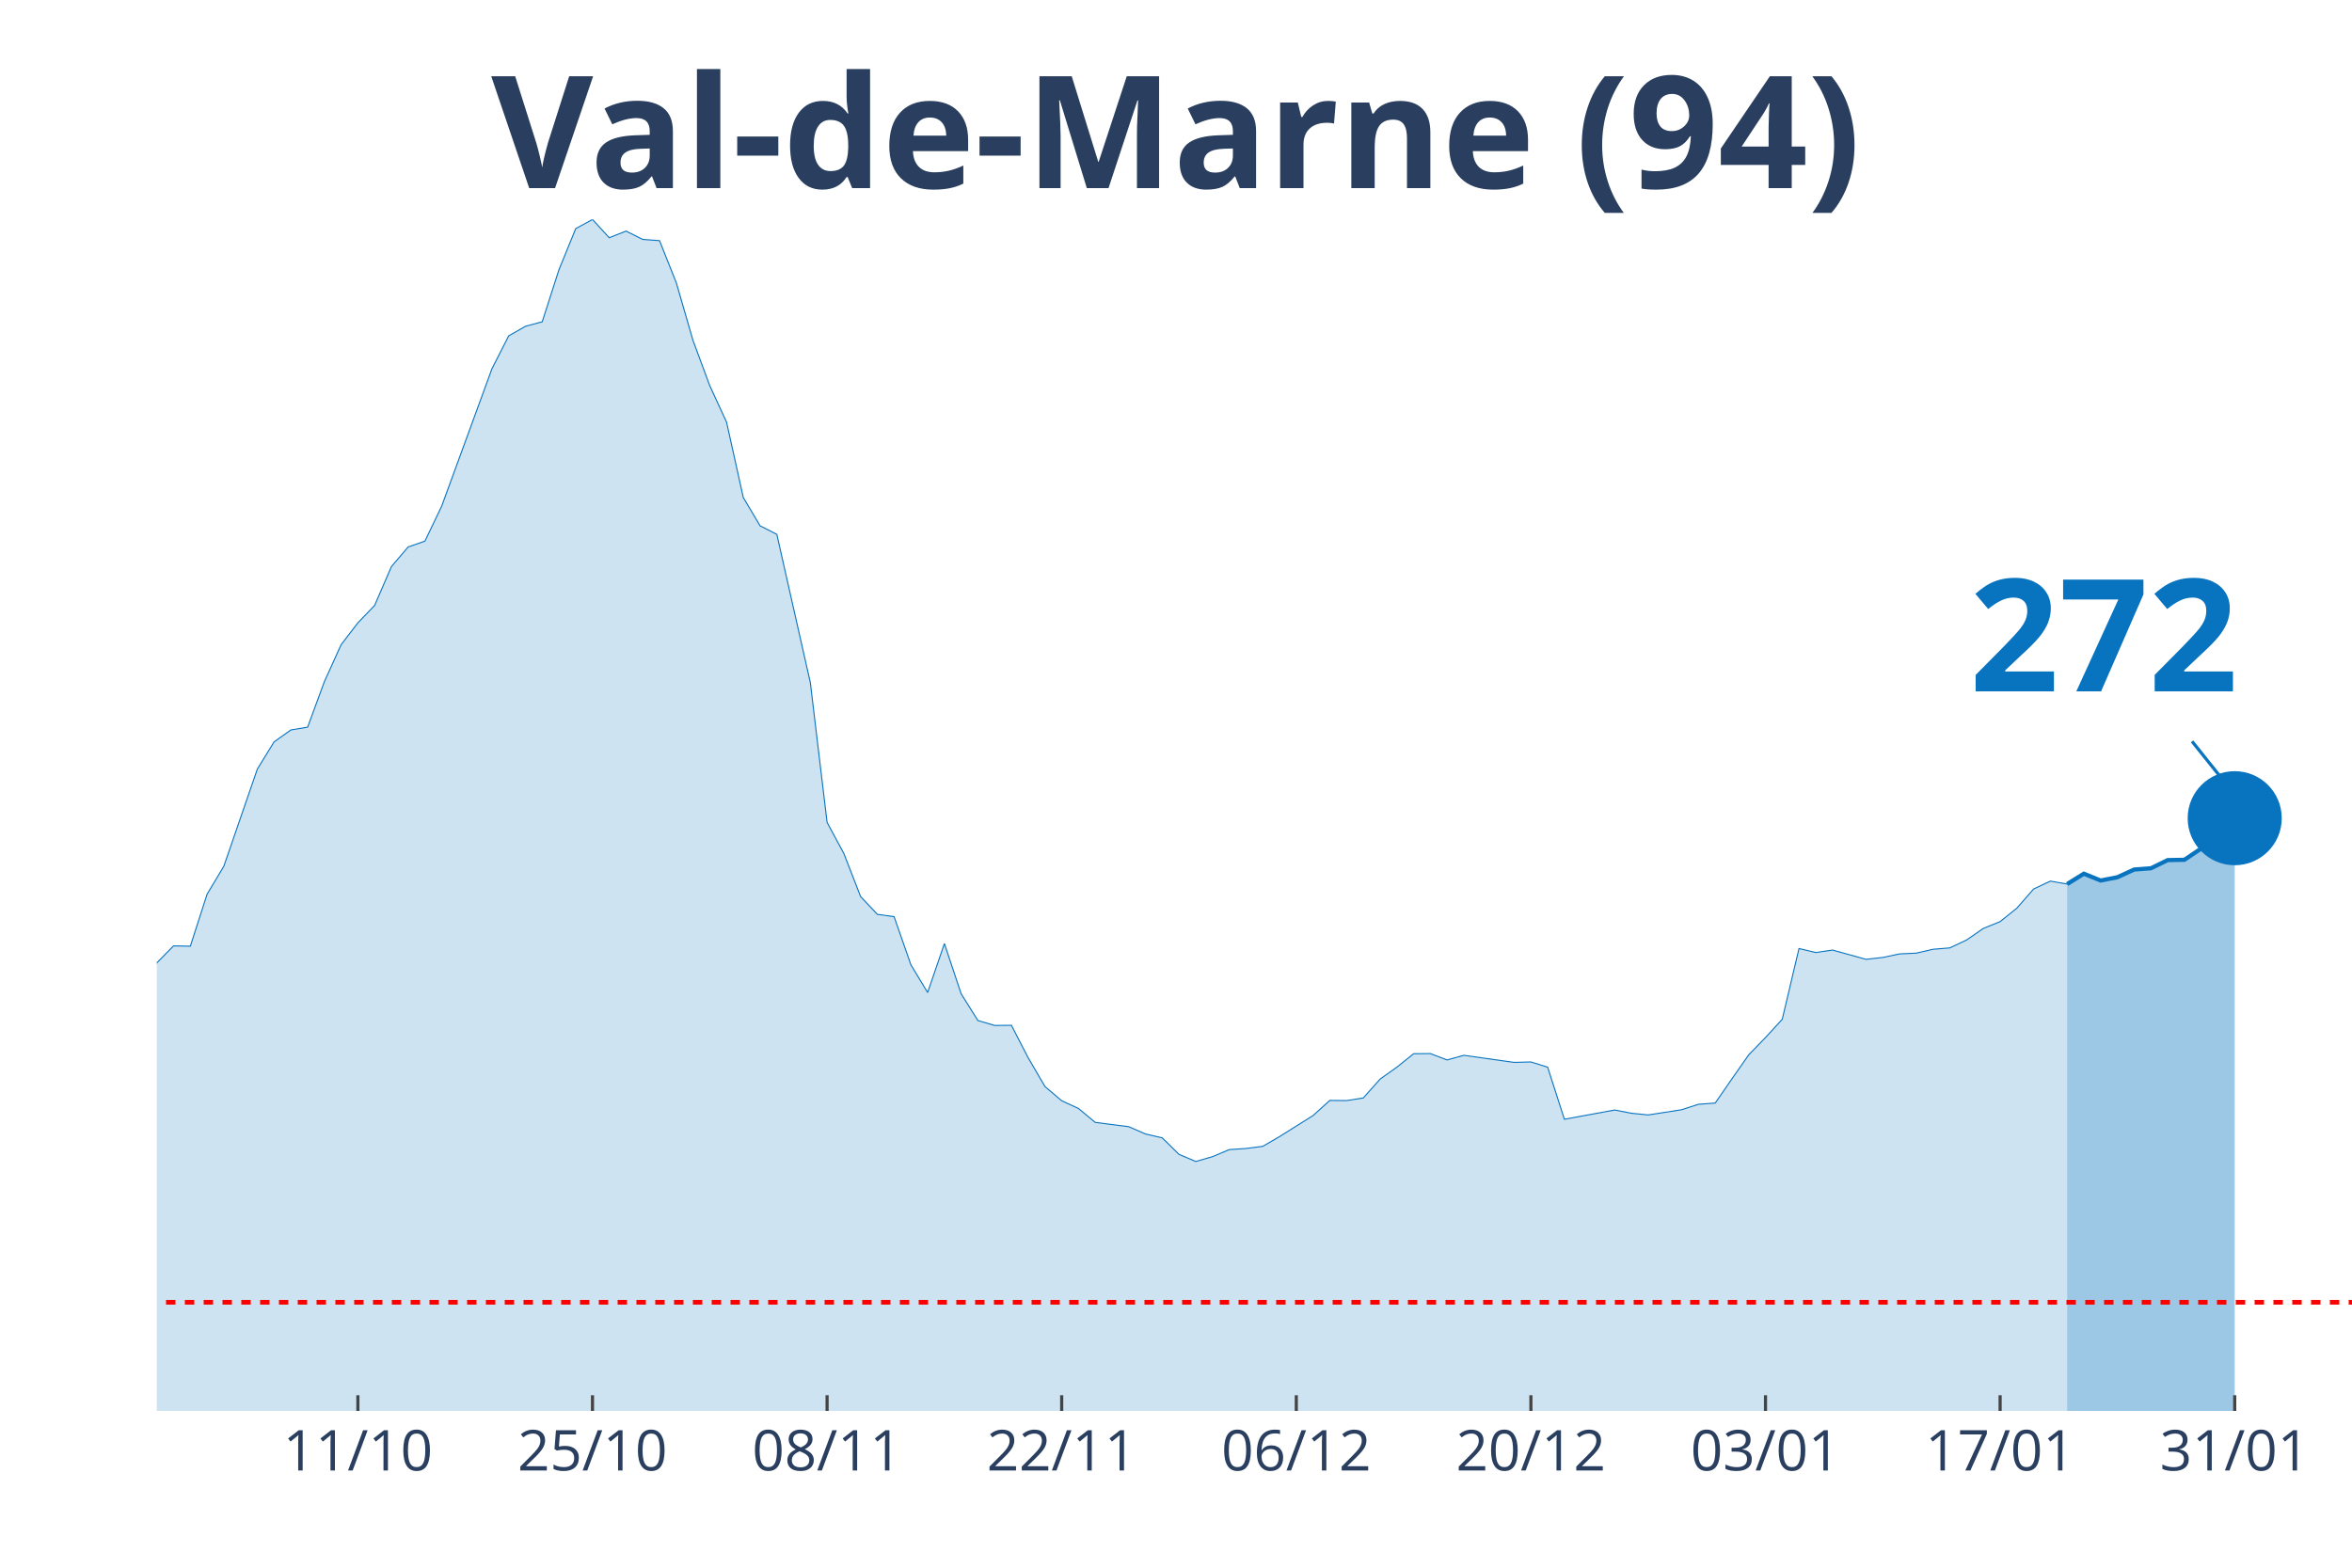
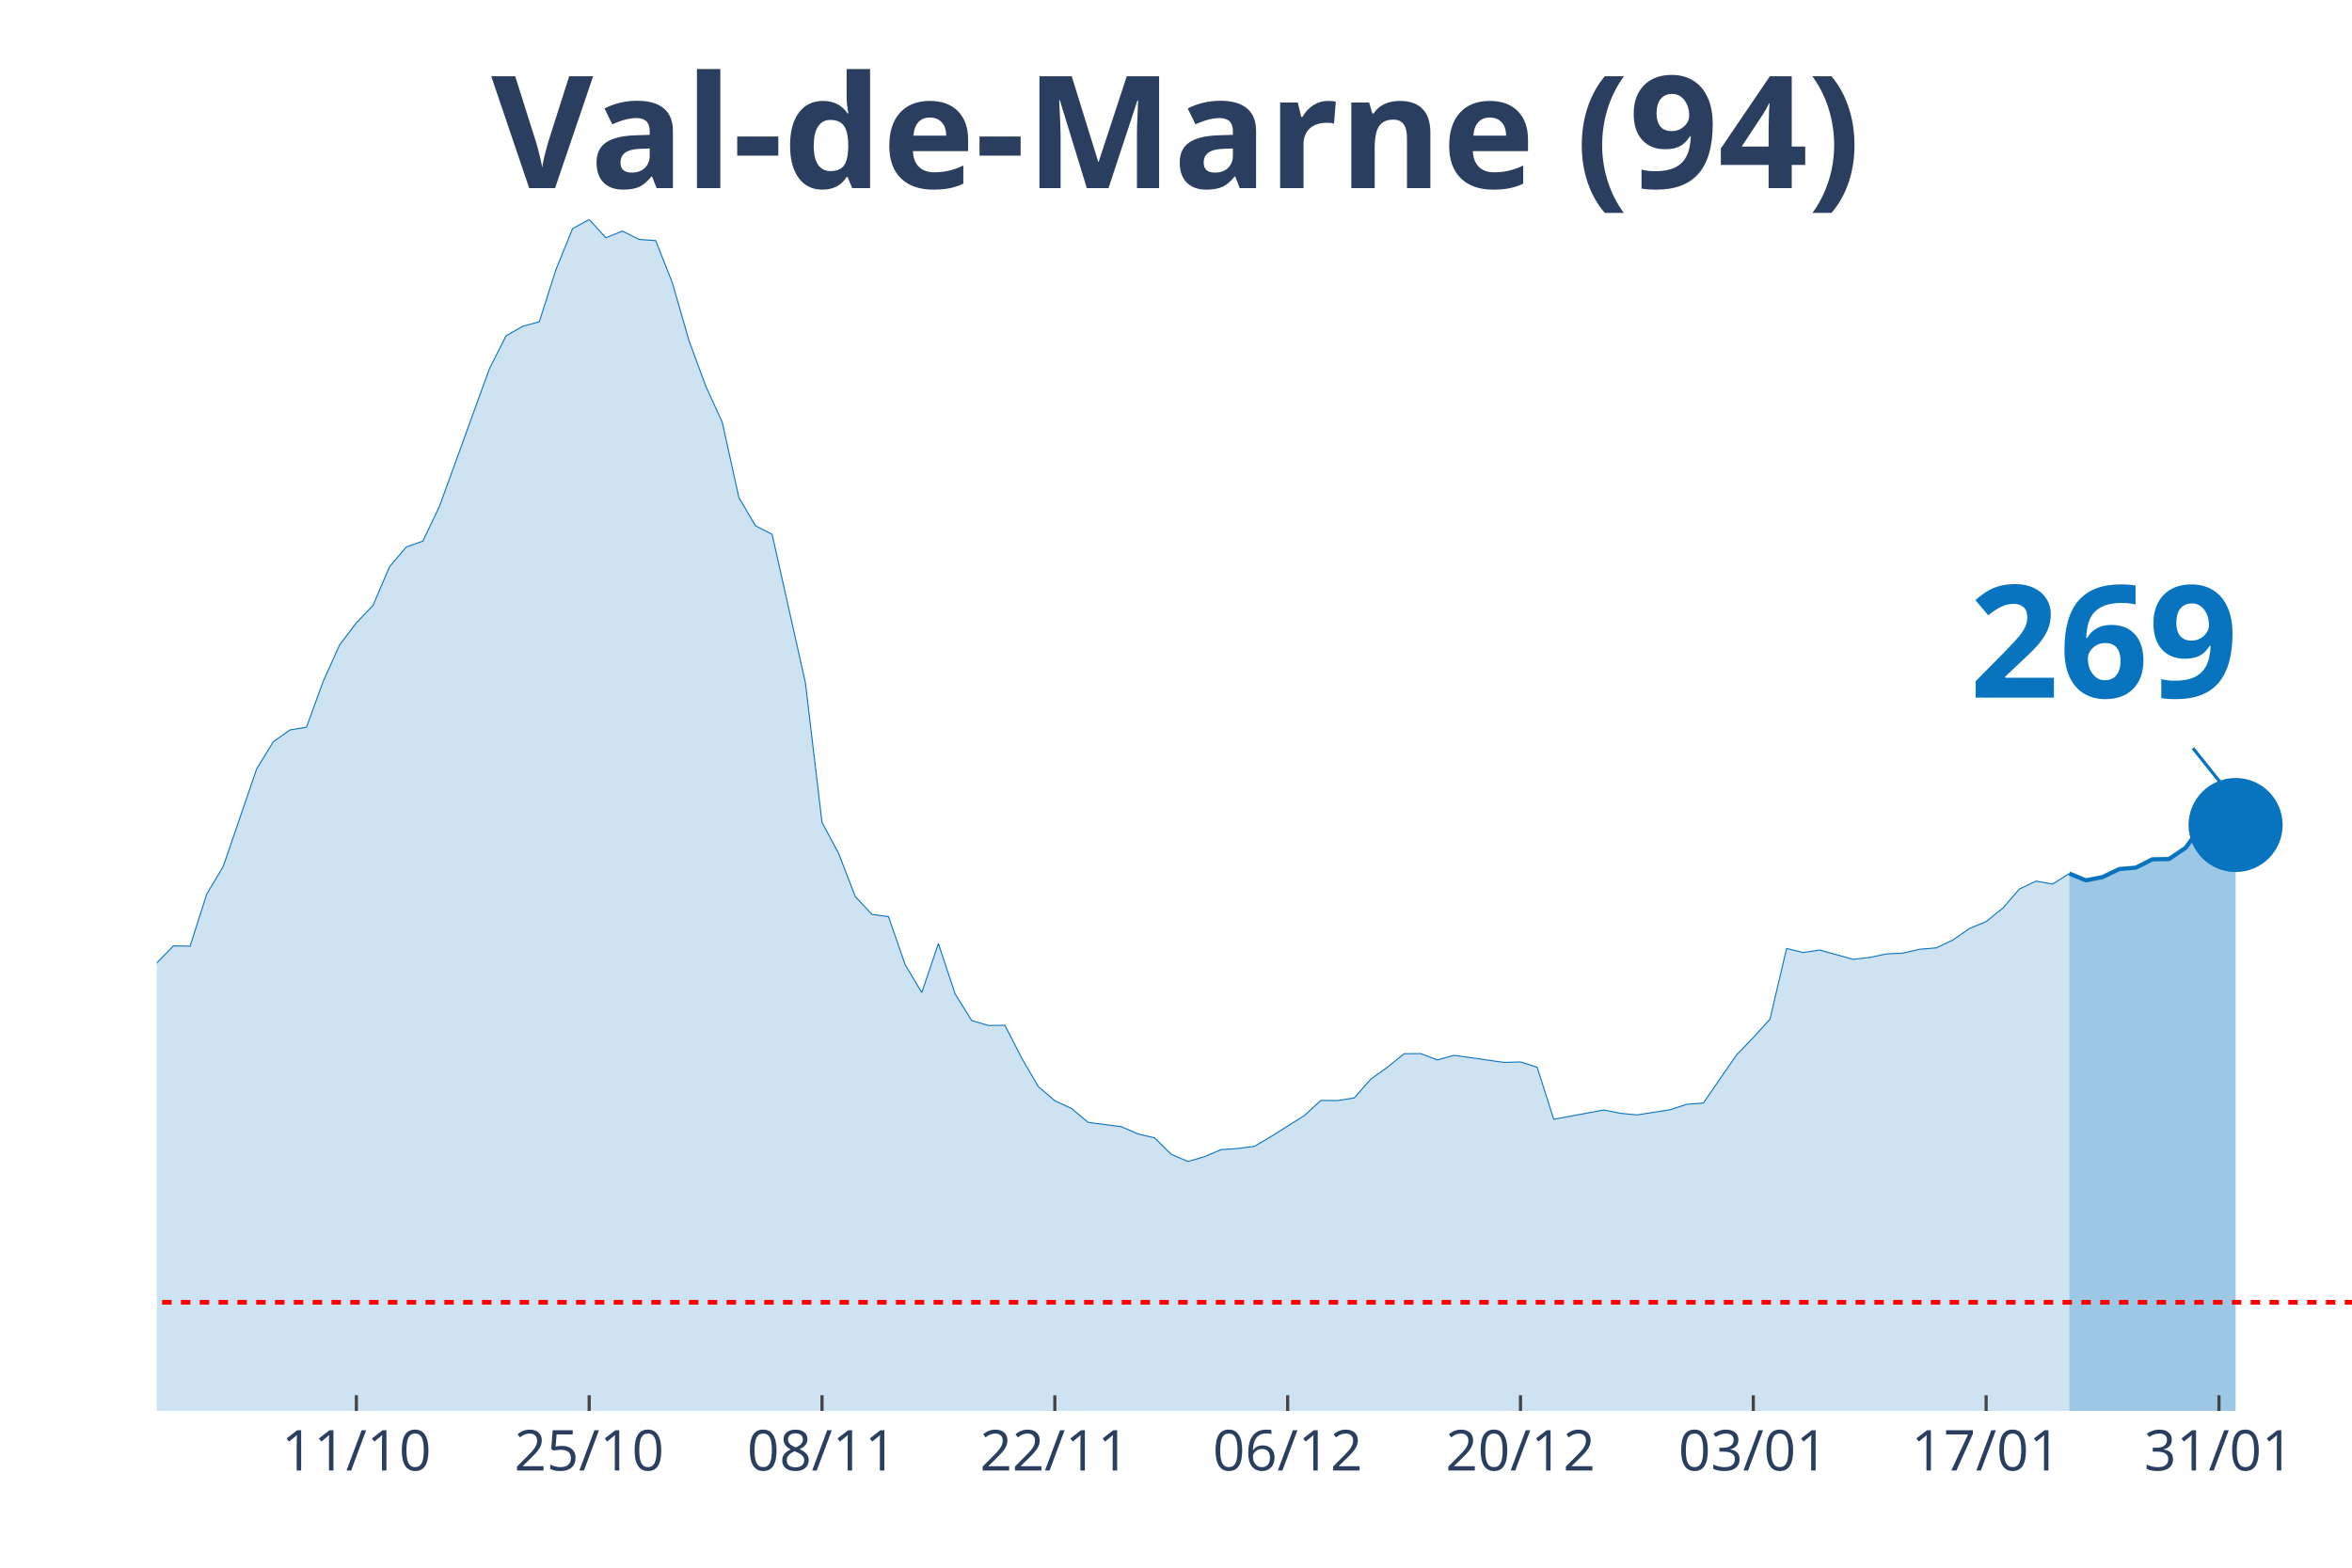
<svg xmlns="http://www.w3.org/2000/svg" class="main-svg" width="1125" height="750" style="" viewBox="0 0 750 500">
  <rect x="0" y="0" width="750" height="500" style="fill: rgb(0, 0, 0); fill-opacity: 0;" />
-   <defs id="defs-1e3a8e">
+   <defs id="defs-6aa62f">
    <g class="clips">
-       <clipPath id="clip1e3a8exyplot" class="plotclip">
+       <clipPath id="clip6aa62fxyplot" class="plotclip">
        <rect width="700" height="380" />
      </clipPath>
-       <clipPath class="axesclip" id="clip1e3a8ex">
+       <clipPath class="axesclip" id="clip6aa62fx">
        <rect x="50" y="0" width="700" height="500" />
      </clipPath>
-       <clipPath class="axesclip" id="clip1e3a8ey">
+       <clipPath class="axesclip" id="clip6aa62fy">
        <rect x="0" y="70" width="750" height="380" />
      </clipPath>
-       <clipPath class="axesclip" id="clip1e3a8exy">
+       <clipPath class="axesclip" id="clip6aa62fxy">
        <rect x="50" y="70" width="700" height="380" />
      </clipPath>
    </g>
    <g class="gradients" />
  </defs>
  <g class="bglayer">
    <rect class="bg" x="50" y="70" width="700" height="380" style="fill: rgb(0, 0, 0); fill-opacity: 0; stroke-width: 0;" />
  </g>
  <g class="layer-below">
    <g class="imagelayer" />
    <g class="shapelayer" />
  </g>
  <g class="cartesianlayer">
    <g class="subplot xy">
      <g class="layer-subplot">
        <g class="shapelayer" />
        <g class="imagelayer" />
      </g>
      <g class="gridlayer">
        <g class="x">
-           <path class="xgrid crisp" transform="translate(114.12,0)" d="M0,70v380" style="stroke: rgb(255, 255, 255); stroke-opacity: 1; stroke-width: 1px;" />
-           <path class="xgrid crisp" transform="translate(188.93,0)" d="M0,70v380" style="stroke: rgb(255, 255, 255); stroke-opacity: 1; stroke-width: 1px;" />
-           <path class="xgrid crisp" transform="translate(263.74,0)" d="M0,70v380" style="stroke: rgb(255, 255, 255); stroke-opacity: 1; stroke-width: 1px;" />
-           <path class="xgrid crisp" transform="translate(338.55,0)" d="M0,70v380" style="stroke: rgb(255, 255, 255); stroke-opacity: 1; stroke-width: 1px;" />
-           <path class="xgrid crisp" transform="translate(413.36,0)" d="M0,70v380" style="stroke: rgb(255, 255, 255); stroke-opacity: 1; stroke-width: 1px;" />
-           <path class="xgrid crisp" transform="translate(488.17,0)" d="M0,70v380" style="stroke: rgb(255, 255, 255); stroke-opacity: 1; stroke-width: 1px;" />
-           <path class="xgrid crisp" transform="translate(562.98,0)" d="M0,70v380" style="stroke: rgb(255, 255, 255); stroke-opacity: 1; stroke-width: 1px;" />
-           <path class="xgrid crisp" transform="translate(637.79,0)" d="M0,70v380" style="stroke: rgb(255, 255, 255); stroke-opacity: 1; stroke-width: 1px;" />
-           <path class="xgrid crisp" transform="translate(712.6,0)" d="M0,70v380" style="stroke: rgb(255, 255, 255); stroke-opacity: 1; stroke-width: 1px;" />
+           <path class="xgrid crisp" transform="translate(113.64,0)" d="M0,70v380" style="stroke: rgb(255, 255, 255); stroke-opacity: 1; stroke-width: 1px;" />
+           <path class="xgrid crisp" transform="translate(187.88,0)" d="M0,70v380" style="stroke: rgb(255, 255, 255); stroke-opacity: 1; stroke-width: 1px;" />
+           <path class="xgrid crisp" transform="translate(262.12,0)" d="M0,70v380" style="stroke: rgb(255, 255, 255); stroke-opacity: 1; stroke-width: 1px;" />
+           <path class="xgrid crisp" transform="translate(336.36,0)" d="M0,70v380" style="stroke: rgb(255, 255, 255); stroke-opacity: 1; stroke-width: 1px;" />
+           <path class="xgrid crisp" transform="translate(410.61,0)" d="M0,70v380" style="stroke: rgb(255, 255, 255); stroke-opacity: 1; stroke-width: 1px;" />
+           <path class="xgrid crisp" transform="translate(484.85,0)" d="M0,70v380" style="stroke: rgb(255, 255, 255); stroke-opacity: 1; stroke-width: 1px;" />
+           <path class="xgrid crisp" transform="translate(559.09,0)" d="M0,70v380" style="stroke: rgb(255, 255, 255); stroke-opacity: 1; stroke-width: 1px;" />
+           <path class="xgrid crisp" transform="translate(633.33,0)" d="M0,70v380" style="stroke: rgb(255, 255, 255); stroke-opacity: 1; stroke-width: 1px;" />
+           <path class="xgrid crisp" transform="translate(707.58,0)" d="M0,70v380" style="stroke: rgb(255, 255, 255); stroke-opacity: 1; stroke-width: 1px;" />
        </g>
        <g class="y" />
      </g>
      <g class="zerolinelayer" />
      <path class="xlines-below" />
      <path class="ylines-below" />
      <g class="overlines-below" />
      <g class="xaxislayer-below" />
      <g class="yaxislayer-below" />
      <g class="overaxes-below" />
-       <g class="plot" transform="translate(50, 70)" clip-path="url('#clip1e3a8exyplot')">
+       <g class="plot" transform="translate(50, 70)" clip-path="url('#clip6aa62fxyplot')">
        <g class="scatterlayer mlayer">
-           <g class="trace scatter trace8e0d48" style="stroke-miterlimit: 2;">
+           <g class="trace scatter traced55126" style="stroke-miterlimit: 2;">
            <g class="fills">
              <g>
-                 <path class="js-fill" d="M609.16,380L-726.72,380L-726.72,370.24L-657.25,373.69L-651.91,373.99L-379.39,370.54L-374.05,369.94L-347.33,364.37L-341.98,363.19L-320.61,359.59L-315.27,359.99L-272.52,350.97L-267.18,345.05L-256.49,342.24L-251.15,341.8L-229.77,325.33L-224.43,324.15L-213.74,319.91L-208.4,312.72L-197.71,303.1L-192.37,298.22L-187.02,288.46L-181.68,286.93L-176.34,286.39L-170.99,283.09L-165.65,281.12L-160.31,276.39L-133.59,278.65L-128.24,276.83L-117.56,277.08L-112.21,276.83L-101.53,275.99L-96.18,277.57L-85.5,277.77L-80.15,273.08L-69.47,273.92L-64.12,273.72L-53.44,262.88L-48.09,263.18L-42.75,264.75L-37.4,263.67L-26.72,262.49L-21.37,263.52L-16.03,260.51L-10.69,255.58L-5.34,249.03L0,237.1L5.34,231.68L10.69,231.78L16.03,215.21L21.37,206.29L32.06,175.29L37.4,166.61L42.75,162.81L48.09,161.93L53.44,147.39L58.78,135.61L64.12,128.65L69.47,123.08L74.81,110.71L80.15,104.45L85.5,102.58L90.84,91.44L106.87,47.62L112.21,37.12L117.56,34.06L122.9,32.63L128.24,16.02L133.59,2.91L138.93,0L144.27,5.82L149.62,3.7L154.96,6.36L160.31,6.75L165.65,20.16L170.99,38.6L176.34,53.04L181.68,64.62L187.02,88.68L192.37,97.7L197.71,100.41L208.4,147.73L213.74,192.29L219.08,202.2L224.43,215.95L229.77,221.62L235.11,222.36L240.46,237.69L245.8,246.56L251.15,230.94L256.49,246.96L261.83,255.49L267.18,257.06L272.52,257.01L277.86,267.37L283.21,276.53L288.55,281.07L293.89,283.53L299.24,287.97L309.92,289.35L315.27,291.67L320.61,292.9L325.95,298.17L331.3,300.44L336.64,298.91L341.98,296.65L347.33,296.3L352.67,295.61L358.02,292.5L368.7,285.8L374.05,280.97L379.39,281.02L384.73,280.18L390.08,274.17L395.42,270.37L400.76,266.08L406.11,266.03L411.45,268.06L416.79,266.58L432.82,268.84L438.17,268.7L443.51,270.37L448.85,286.98L464.89,284.03L470.23,285.06L475.57,285.6L480.92,284.77L486.26,283.93L491.6,282.2L496.95,281.81L502.29,274.07L507.63,266.43L512.98,260.91L518.32,255.09L523.66,232.52L529.01,233.8L534.35,233.01L545.04,235.97L550.38,235.37L555.73,234.24L561.07,233.99L566.41,232.76L571.76,232.32L577.1,229.8L582.44,226.11L587.79,223.94L593.13,219.65L598.47,213.54L603.82,211.02L609.16,211.96" style="fill: rgb(8, 115, 191); fill-opacity: 0.2; stroke-width: 0;" />
+                 <path class="js-fill" d="M609.85,380L-721.21,380L-721.21,370.24L-652.27,373.69L-646.97,373.99L-376.52,370.54L-371.21,369.94L-344.7,364.37L-339.39,363.19L-318.18,359.59L-312.88,359.99L-270.45,350.97L-265.15,345.05L-254.55,342.24L-249.24,341.8L-228.03,325.33L-222.73,324.15L-212.12,319.91L-206.82,312.72L-196.21,303.1L-190.91,298.22L-185.61,288.46L-180.3,286.93L-175,286.39L-169.7,283.09L-164.39,281.12L-159.09,276.39L-132.58,278.65L-127.27,276.83L-116.67,277.08L-111.36,276.83L-100.76,275.99L-95.45,277.57L-84.85,277.77L-79.55,273.08L-68.94,273.92L-63.64,273.72L-53.03,262.88L-47.73,263.18L-42.42,264.75L-37.12,263.67L-26.52,262.49L-21.21,263.52L-15.91,260.51L-10.61,255.58L-5.3,249.03L0,237.1L5.3,231.68L10.61,231.78L15.91,215.21L21.21,206.29L31.82,175.29L37.12,166.61L42.42,162.81L47.73,161.93L53.03,147.39L58.33,135.61L63.64,128.65L68.94,123.08L74.24,110.71L79.55,104.45L84.85,102.58L90.15,91.44L106.06,47.62L111.36,37.12L116.67,34.06L121.97,32.63L127.27,16.02L132.58,2.91L137.88,0L143.18,5.82L148.48,3.7L153.79,6.36L159.09,6.75L164.39,20.16L169.7,38.6L175,53.04L180.3,64.62L185.61,88.68L190.91,97.7L196.21,100.41L206.82,147.73L212.12,192.29L217.42,202.2L222.73,215.95L228.03,221.62L233.33,222.36L238.64,237.69L243.94,246.56L249.24,230.94L254.55,246.96L259.85,255.49L265.15,257.06L270.45,257.01L275.76,267.37L281.06,276.53L286.36,281.07L291.67,283.53L296.97,287.97L307.58,289.35L312.88,291.67L318.18,292.9L323.48,298.17L328.79,300.44L334.09,298.91L339.39,296.65L344.7,296.3L350,295.61L355.3,292.5L365.91,285.8L371.21,280.97L376.52,281.02L381.82,280.18L387.12,274.17L392.42,270.37L397.73,266.08L403.03,266.03L408.33,268.06L413.64,266.58L429.55,268.84L434.85,268.7L440.15,270.37L445.45,286.98L461.36,284.03L466.67,285.06L471.97,285.6L477.27,284.77L482.58,283.93L487.88,282.2L493.18,281.81L498.48,274.07L503.79,266.43L509.09,260.91L514.39,255.09L519.7,232.52L525,233.8L530.3,233.01L540.91,235.97L546.21,235.37L551.52,234.24L556.82,233.99L562.12,232.76L567.42,232.32L572.73,229.8L578.03,226.11L583.33,223.94L588.64,219.65L593.94,213.54L599.24,211.02L604.55,211.96L609.85,208.61" style="fill: rgb(8, 115, 191); fill-opacity: 0.2; stroke-width: 0;" />
              </g>
            </g>
            <g class="errorbars" />
            <g class="lines">
-               <path class="js-line" d="M-726.72,370.24L-657.25,373.69L-651.91,373.99L-379.39,370.54L-374.05,369.94L-347.33,364.37L-341.98,363.19L-320.61,359.59L-315.27,359.99L-272.52,350.97L-267.18,345.05L-256.49,342.24L-251.15,341.8L-229.77,325.33L-224.43,324.15L-213.74,319.91L-208.4,312.72L-197.71,303.1L-192.37,298.22L-187.02,288.46L-181.68,286.93L-176.34,286.39L-170.99,283.09L-165.65,281.12L-160.31,276.39L-133.59,278.65L-128.24,276.83L-117.56,277.08L-112.21,276.83L-101.53,275.99L-96.18,277.57L-85.5,277.77L-80.15,273.08L-69.47,273.92L-64.12,273.72L-53.44,262.88L-48.09,263.18L-42.75,264.75L-37.4,263.67L-26.72,262.49L-21.37,263.52L-16.03,260.51L-10.69,255.58L-5.34,249.03L0,237.1L5.34,231.68L10.69,231.78L16.03,215.21L21.37,206.29L32.06,175.29L37.4,166.61L42.75,162.81L48.09,161.93L53.44,147.39L58.78,135.61L64.12,128.65L69.47,123.08L74.81,110.71L80.15,104.45L85.5,102.58L90.84,91.44L106.87,47.62L112.21,37.12L117.56,34.06L122.9,32.63L128.24,16.02L133.59,2.91L138.93,0L144.27,5.82L149.62,3.7L154.96,6.36L160.31,6.75L165.65,20.16L170.99,38.6L176.34,53.04L181.68,64.62L187.02,88.68L192.37,97.7L197.71,100.41L208.4,147.73L213.74,192.29L219.08,202.2L224.43,215.95L229.77,221.62L235.11,222.36L240.46,237.69L245.8,246.56L251.15,230.94L256.49,246.96L261.83,255.49L267.18,257.06L272.52,257.01L277.86,267.37L283.21,276.53L288.55,281.07L293.89,283.53L299.24,287.97L309.92,289.35L315.27,291.67L320.61,292.9L325.95,298.17L331.3,300.44L336.64,298.91L341.98,296.65L347.33,296.3L352.67,295.61L358.02,292.5L368.7,285.8L374.05,280.97L379.39,281.02L384.73,280.18L390.08,274.17L395.42,270.37L400.76,266.08L406.11,266.03L411.45,268.06L416.79,266.58L432.82,268.84L438.17,268.7L443.51,270.37L448.85,286.98L464.89,284.03L470.23,285.06L475.57,285.6L480.92,284.77L486.26,283.93L491.6,282.2L496.95,281.81L502.29,274.07L507.63,266.43L512.98,260.91L518.32,255.09L523.66,232.52L529.01,233.8L534.35,233.01L545.04,235.97L550.38,235.37L555.73,234.24L561.07,233.99L566.41,232.76L571.76,232.32L577.1,229.8L582.44,226.11L587.79,223.94L593.13,219.65L598.47,213.54L603.82,211.02L609.16,211.96" style="vector-effect: non-scaling-stroke; fill: none; stroke: rgb(8, 115, 191); stroke-opacity: 1; stroke-width: 0.5px; opacity: 1;" />
+               <path class="js-line" d="M-721.21,370.24L-652.27,373.69L-646.97,373.99L-376.52,370.54L-371.21,369.94L-344.7,364.37L-339.39,363.19L-318.18,359.59L-312.88,359.99L-270.45,350.97L-265.15,345.05L-254.55,342.24L-249.24,341.8L-228.03,325.33L-222.73,324.15L-212.12,319.91L-206.82,312.72L-196.21,303.1L-190.91,298.22L-185.61,288.46L-180.3,286.93L-175,286.39L-169.7,283.09L-164.39,281.12L-159.09,276.39L-132.58,278.65L-127.27,276.83L-116.67,277.08L-111.36,276.83L-100.76,275.99L-95.45,277.57L-84.85,277.77L-79.55,273.08L-68.94,273.92L-63.64,273.72L-53.03,262.88L-47.73,263.18L-42.42,264.75L-37.12,263.67L-26.52,262.49L-21.21,263.52L-15.91,260.51L-10.61,255.58L-5.3,249.03L0,237.1L5.3,231.68L10.61,231.78L15.91,215.21L21.21,206.29L31.82,175.29L37.12,166.61L42.42,162.81L47.73,161.93L53.03,147.39L58.33,135.61L63.64,128.65L68.94,123.08L74.24,110.71L79.55,104.45L84.85,102.58L90.15,91.44L106.06,47.62L111.36,37.12L116.67,34.06L121.97,32.63L127.27,16.02L132.58,2.91L137.88,0L143.18,5.82L148.48,3.7L153.79,6.36L159.09,6.75L164.39,20.16L169.7,38.6L175,53.04L180.3,64.62L185.61,88.68L190.91,97.7L196.21,100.41L206.82,147.73L212.12,192.29L217.42,202.2L222.73,215.95L228.03,221.62L233.33,222.36L238.64,237.69L243.94,246.56L249.24,230.94L254.55,246.96L259.85,255.49L265.15,257.06L270.45,257.01L275.76,267.37L281.06,276.53L286.36,281.07L291.67,283.53L296.97,287.97L307.58,289.35L312.88,291.67L318.18,292.9L323.48,298.17L328.79,300.44L334.09,298.91L339.39,296.65L344.7,296.3L350,295.61L355.3,292.5L365.91,285.8L371.21,280.97L376.52,281.02L381.82,280.18L387.12,274.17L392.42,270.37L397.73,266.08L403.03,266.03L408.33,268.06L413.64,266.58L429.55,268.84L434.85,268.7L440.15,270.37L445.45,286.98L461.36,284.03L466.67,285.06L471.97,285.6L477.27,284.77L482.58,283.93L487.88,282.2L493.18,281.81L498.48,274.07L503.79,266.43L509.09,260.91L514.39,255.09L519.7,232.52L525,233.8L530.3,233.01L540.91,235.97L546.21,235.37L551.52,234.24L556.82,233.99L562.12,232.76L567.42,232.32L572.73,229.8L578.03,226.11L583.33,223.94L588.64,219.65L593.94,213.54L599.24,211.02L604.55,211.96L609.85,208.61" style="vector-effect: non-scaling-stroke; fill: none; stroke: rgb(8, 115, 191); stroke-opacity: 1; stroke-width: 0.5px; opacity: 1;" />
            </g>
            <g class="points" />
            <g class="text" />
          </g>
-           <g class="trace scatter tracecf6f2d" style="stroke-miterlimit: 2;">
+           <g class="trace scatter trace0db12b" style="stroke-miterlimit: 2;">
            <g class="fills">
              <g>
-                 <path class="js-fill" d="M662.6,380L609.16,380L609.16,211.96L614.5,208.66L619.85,210.83L625.19,209.79L630.53,207.33L635.88,206.93L641.22,204.32L646.56,204.22L651.91,200.62L657.25,193.28L662.6,190.96" style="fill: rgb(8, 115, 191); fill-opacity: 0.4; stroke-width: 0;" />
+                 <path class="js-fill" d="M662.88,380L609.85,380L609.85,208.61L615.15,210.78L620.45,209.74L625.76,207.18L631.06,206.73L636.36,204.07L641.67,203.97L646.97,200.38L652.27,193.03L657.58,190.37L662.88,193.13" style="fill: rgb(8, 115, 191); fill-opacity: 0.4; stroke-width: 0;" />
              </g>
            </g>
            <g class="errorbars" />
            <g class="lines">
-               <path class="js-line" d="M609.16,211.96L614.5,208.66L619.85,210.83L625.19,209.79L630.53,207.33L635.88,206.93L641.22,204.32L646.56,204.22L651.91,200.62L657.25,193.28L662.6,190.96" style="vector-effect: non-scaling-stroke; fill: none; stroke: rgb(8, 115, 191); stroke-opacity: 1; stroke-width: 2px; opacity: 1;" />
+               <path class="js-line" d="M609.85,208.61L615.15,210.78L620.45,209.74L625.76,207.18L631.06,206.73L636.36,204.07L641.67,203.97L646.97,200.38L652.27,193.03L657.58,190.37L662.88,193.13" style="vector-effect: non-scaling-stroke; fill: none; stroke: rgb(8, 115, 191); stroke-opacity: 1; stroke-width: 2px; opacity: 1;" />
            </g>
            <g class="points" />
            <g class="text" />
          </g>
-           <g class="trace scatter trace561aa5" style="stroke-miterlimit: 2; opacity: 1;">
+           <g class="trace scatter trace12f995" style="stroke-miterlimit: 2; opacity: 1;">
            <g class="fills" />
            <g class="errorbars" />
            <g class="lines" />
            <g class="points">
-               <path class="point" transform="translate(662.6,190.96)" d="M15,0A15,15 0 1,1 0,-15A15,15 0 0,1 15,0Z" style="opacity: 1; stroke-width: 0px; fill: rgb(8, 115, 191); fill-opacity: 1;" />
+               <path class="point" transform="translate(662.88,193.13)" d="M15,0A15,15 0 1,1 0,-15A15,15 0 0,1 15,0Z" style="opacity: 1; stroke-width: 0px; fill: rgb(8, 115, 191); fill-opacity: 1;" />
            </g>
            <g class="text" />
          </g>
        </g>
      </g>
      <g class="overplot" />
      <path class="xlines-above crisp" style="fill: none; stroke-width: 1px; stroke: rgb(0, 0, 0); stroke-opacity: 0;" d="" />
      <path class="ylines-above crisp" style="fill: none;" d="M0,0" />
      <g class="overlines-above" />
      <g class="xaxislayer-above">
-         <path class="xtick ticks crisp" d="M0,450v-5" transform="translate(114.12,0)" style="stroke: rgb(68, 68, 68); stroke-opacity: 1; stroke-width: 1px;" />
-         <path class="xtick ticks crisp" d="M0,450v-5" transform="translate(188.93,0)" style="stroke: rgb(68, 68, 68); stroke-opacity: 1; stroke-width: 1px;" />
-         <path class="xtick ticks crisp" d="M0,450v-5" transform="translate(263.74,0)" style="stroke: rgb(68, 68, 68); stroke-opacity: 1; stroke-width: 1px;" />
-         <path class="xtick ticks crisp" d="M0,450v-5" transform="translate(338.55,0)" style="stroke: rgb(68, 68, 68); stroke-opacity: 1; stroke-width: 1px;" />
-         <path class="xtick ticks crisp" d="M0,450v-5" transform="translate(413.36,0)" style="stroke: rgb(68, 68, 68); stroke-opacity: 1; stroke-width: 1px;" />
-         <path class="xtick ticks crisp" d="M0,450v-5" transform="translate(488.17,0)" style="stroke: rgb(68, 68, 68); stroke-opacity: 1; stroke-width: 1px;" />
-         <path class="xtick ticks crisp" d="M0,450v-5" transform="translate(562.98,0)" style="stroke: rgb(68, 68, 68); stroke-opacity: 1; stroke-width: 1px;" />
-         <path class="xtick ticks crisp" d="M0,450v-5" transform="translate(637.79,0)" style="stroke: rgb(68, 68, 68); stroke-opacity: 1; stroke-width: 1px;" />
-         <path class="xtick ticks crisp" d="M0,450v-5" transform="translate(712.6,0)" style="stroke: rgb(68, 68, 68); stroke-opacity: 1; stroke-width: 1px;" />
+         <path class="xtick ticks crisp" d="M0,450v-5" transform="translate(113.64,0)" style="stroke: rgb(68, 68, 68); stroke-opacity: 1; stroke-width: 1px;" />
+         <path class="xtick ticks crisp" d="M0,450v-5" transform="translate(187.88,0)" style="stroke: rgb(68, 68, 68); stroke-opacity: 1; stroke-width: 1px;" />
+         <path class="xtick ticks crisp" d="M0,450v-5" transform="translate(262.12,0)" style="stroke: rgb(68, 68, 68); stroke-opacity: 1; stroke-width: 1px;" />
+         <path class="xtick ticks crisp" d="M0,450v-5" transform="translate(336.36,0)" style="stroke: rgb(68, 68, 68); stroke-opacity: 1; stroke-width: 1px;" />
+         <path class="xtick ticks crisp" d="M0,450v-5" transform="translate(410.61,0)" style="stroke: rgb(68, 68, 68); stroke-opacity: 1; stroke-width: 1px;" />
+         <path class="xtick ticks crisp" d="M0,450v-5" transform="translate(484.85,0)" style="stroke: rgb(68, 68, 68); stroke-opacity: 1; stroke-width: 1px;" />
+         <path class="xtick ticks crisp" d="M0,450v-5" transform="translate(559.09,0)" style="stroke: rgb(68, 68, 68); stroke-opacity: 1; stroke-width: 1px;" />
+         <path class="xtick ticks crisp" d="M0,450v-5" transform="translate(633.33,0)" style="stroke: rgb(68, 68, 68); stroke-opacity: 1; stroke-width: 1px;" />
+         <path class="xtick ticks crisp" d="M0,450v-5" transform="translate(707.58,0)" style="stroke: rgb(68, 68, 68); stroke-opacity: 1; stroke-width: 1px;" />
        <g class="xtick">
-           <text text-anchor="middle" x="0" y="469" transform="translate(114.12,0)" style="font-family: 'Open Sans', verdana, arial, sans-serif; font-size: 18px; fill: rgb(42, 63, 95); fill-opacity: 1; white-space: pre;">11/10</text>
+           <text text-anchor="middle" x="0" y="469" transform="translate(113.64,0)" style="font-family: 'Open Sans', verdana, arial, sans-serif; font-size: 18px; fill: rgb(42, 63, 95); fill-opacity: 1; white-space: pre;">11/10</text>
        </g>
        <g class="xtick">
-           <text text-anchor="middle" x="0" y="469" transform="translate(188.93,0)" style="font-family: 'Open Sans', verdana, arial, sans-serif; font-size: 18px; fill: rgb(42, 63, 95); fill-opacity: 1; white-space: pre;">25/10</text>
+           <text text-anchor="middle" x="0" y="469" transform="translate(187.88,0)" style="font-family: 'Open Sans', verdana, arial, sans-serif; font-size: 18px; fill: rgb(42, 63, 95); fill-opacity: 1; white-space: pre;">25/10</text>
        </g>
        <g class="xtick">
-           <text text-anchor="middle" x="0" y="469" transform="translate(263.74,0)" style="font-family: 'Open Sans', verdana, arial, sans-serif; font-size: 18px; fill: rgb(42, 63, 95); fill-opacity: 1; white-space: pre;">08/11</text>
+           <text text-anchor="middle" x="0" y="469" transform="translate(262.12,0)" style="font-family: 'Open Sans', verdana, arial, sans-serif; font-size: 18px; fill: rgb(42, 63, 95); fill-opacity: 1; white-space: pre;">08/11</text>
        </g>
        <g class="xtick">
-           <text text-anchor="middle" x="0" y="469" transform="translate(338.55,0)" style="font-family: 'Open Sans', verdana, arial, sans-serif; font-size: 18px; fill: rgb(42, 63, 95); fill-opacity: 1; white-space: pre;">22/11</text>
+           <text text-anchor="middle" x="0" y="469" transform="translate(336.36,0)" style="font-family: 'Open Sans', verdana, arial, sans-serif; font-size: 18px; fill: rgb(42, 63, 95); fill-opacity: 1; white-space: pre;">22/11</text>
        </g>
        <g class="xtick">
-           <text text-anchor="middle" x="0" y="469" transform="translate(413.36,0)" style="font-family: 'Open Sans', verdana, arial, sans-serif; font-size: 18px; fill: rgb(42, 63, 95); fill-opacity: 1; white-space: pre;">06/12</text>
+           <text text-anchor="middle" x="0" y="469" transform="translate(410.61,0)" style="font-family: 'Open Sans', verdana, arial, sans-serif; font-size: 18px; fill: rgb(42, 63, 95); fill-opacity: 1; white-space: pre;">06/12</text>
        </g>
        <g class="xtick">
-           <text text-anchor="middle" x="0" y="469" transform="translate(488.17,0)" style="font-family: 'Open Sans', verdana, arial, sans-serif; font-size: 18px; fill: rgb(42, 63, 95); fill-opacity: 1; white-space: pre;">20/12</text>
+           <text text-anchor="middle" x="0" y="469" transform="translate(484.85,0)" style="font-family: 'Open Sans', verdana, arial, sans-serif; font-size: 18px; fill: rgb(42, 63, 95); fill-opacity: 1; white-space: pre;">20/12</text>
        </g>
        <g class="xtick">
-           <text text-anchor="middle" x="0" y="469" transform="translate(562.98,0)" style="font-family: 'Open Sans', verdana, arial, sans-serif; font-size: 18px; fill: rgb(42, 63, 95); fill-opacity: 1; white-space: pre;">03/01</text>
+           <text text-anchor="middle" x="0" y="469" transform="translate(559.09,0)" style="font-family: 'Open Sans', verdana, arial, sans-serif; font-size: 18px; fill: rgb(42, 63, 95); fill-opacity: 1; white-space: pre;">03/01</text>
        </g>
        <g class="xtick">
-           <text text-anchor="middle" x="0" y="469" transform="translate(637.79,0)" style="font-family: 'Open Sans', verdana, arial, sans-serif; font-size: 18px; fill: rgb(42, 63, 95); fill-opacity: 1; white-space: pre;">17/01</text>
+           <text text-anchor="middle" x="0" y="469" transform="translate(633.33,0)" style="font-family: 'Open Sans', verdana, arial, sans-serif; font-size: 18px; fill: rgb(42, 63, 95); fill-opacity: 1; white-space: pre;">17/01</text>
        </g>
        <g class="xtick">
-           <text text-anchor="middle" x="0" y="469" transform="translate(712.6,0)" style="font-family: 'Open Sans', verdana, arial, sans-serif; font-size: 18px; fill: rgb(42, 63, 95); fill-opacity: 1; white-space: pre;">31/01</text>
+           <text text-anchor="middle" x="0" y="469" transform="translate(707.58,0)" style="font-family: 'Open Sans', verdana, arial, sans-serif; font-size: 18px; fill: rgb(42, 63, 95); fill-opacity: 1; white-space: pre;">31/01</text>
        </g>
      </g>
      <g class="yaxislayer-above" />
      <g class="overaxes-above" />
    </g>
  </g>
  <g class="polarlayer" />
  <g class="ternarylayer" />
  <g class="geolayer" />
  <g class="funnelarealayer" />
  <g class="pielayer" />
  <g class="treemaplayer" />
  <g class="sunburstlayer" />
  <g class="glimages" />
-   <defs id="topdefs-1e3a8e">
+   <defs id="topdefs-6aa62f">
    <g class="clips" />
  </defs>
  <g class="layer-above">
    <g class="imagelayer" />
    <g class="shapelayer">
-       <path data-index="0" fill-rule="evenodd" d="M-2953.05,415.35L953.05,415.35" clip-path="url('#clip1e3a8exy')" style="opacity: 1; stroke: rgb(255, 0, 0); stroke-opacity: 1; fill: rgb(0, 0, 0); fill-opacity: 0; stroke-dasharray: 3px, 3px; stroke-width: 1.5px;" />
+       <path data-index="0" fill-rule="evenodd" d="M-2930.3,415.35L946.21,415.35" clip-path="url('#clip6aa62fxy')" style="opacity: 1; stroke: rgb(255, 0, 0); stroke-opacity: 1; fill: rgb(0, 0, 0); fill-opacity: 0; stroke-dasharray: 3px, 3px; stroke-width: 1.5px;" />
    </g>
  </g>
  <g class="infolayer">
    <g class="g-gtitle">
      <text class="gtitle" x="375" y="25" text-anchor="middle" dy="0.7em" style="font-family: 'Open Sans', verdana, arial, sans-serif; font-size: 50px; fill: rgb(42, 63, 95); opacity: 1; font-weight: normal; white-space: pre;">
        <tspan style="font-weight:bold">Val-de-Marne (94)</tspan>
      </text>
    </g>
    <g class="g-xtitle" />
    <g class="annotation" data-index="0" style="opacity: 1;">
-       <g class="annotation-text-g" transform="rotate(0,670.6,200.96)">
-         <g class="cursor-pointer" transform="translate(613, 165)">
+       <g class="annotation-text-g" transform="rotate(0,670.88,203.13)">
+         <g class="cursor-pointer" transform="translate(613, 167)">
          <rect class="bg" x="0.5" y="0.5" width="115" height="71" style="stroke-width: 1px; stroke: rgb(0, 0, 0); stroke-opacity: 0; fill: rgb(255, 255, 255); fill-opacity: 0.6;" />
          <text class="annotation-text" text-anchor="middle" x="57.812" y="55.5" style="font-family: 'Open Sans', verdana, arial, sans-serif; font-size: 50px; fill: rgb(8, 115, 191); fill-opacity: 1; white-space: pre;">
-             <tspan style="font-weight:bold">272 </tspan>
+             <tspan style="font-weight:bold">269 </tspan>
          </text>
        </g>
      </g>
      <g class="annotation-arrow-g" style="opacity: 1;">
-         <path d="M699,236.46L710.6,250.96" style="stroke-width: 1px; stroke: rgb(8, 115, 191); stroke-opacity: 1; stroke-dasharray: 0px, 0px, 18.569px, 18.569px;" />
+         <path d="M699.28,238.63L710.88,253.13" style="stroke-width: 1px; stroke: rgb(8, 115, 191); stroke-opacity: 1; stroke-dasharray: 0px, 0px, 18.569px, 18.569px;" />
      </g>
    </g>
  </g>
</svg>
